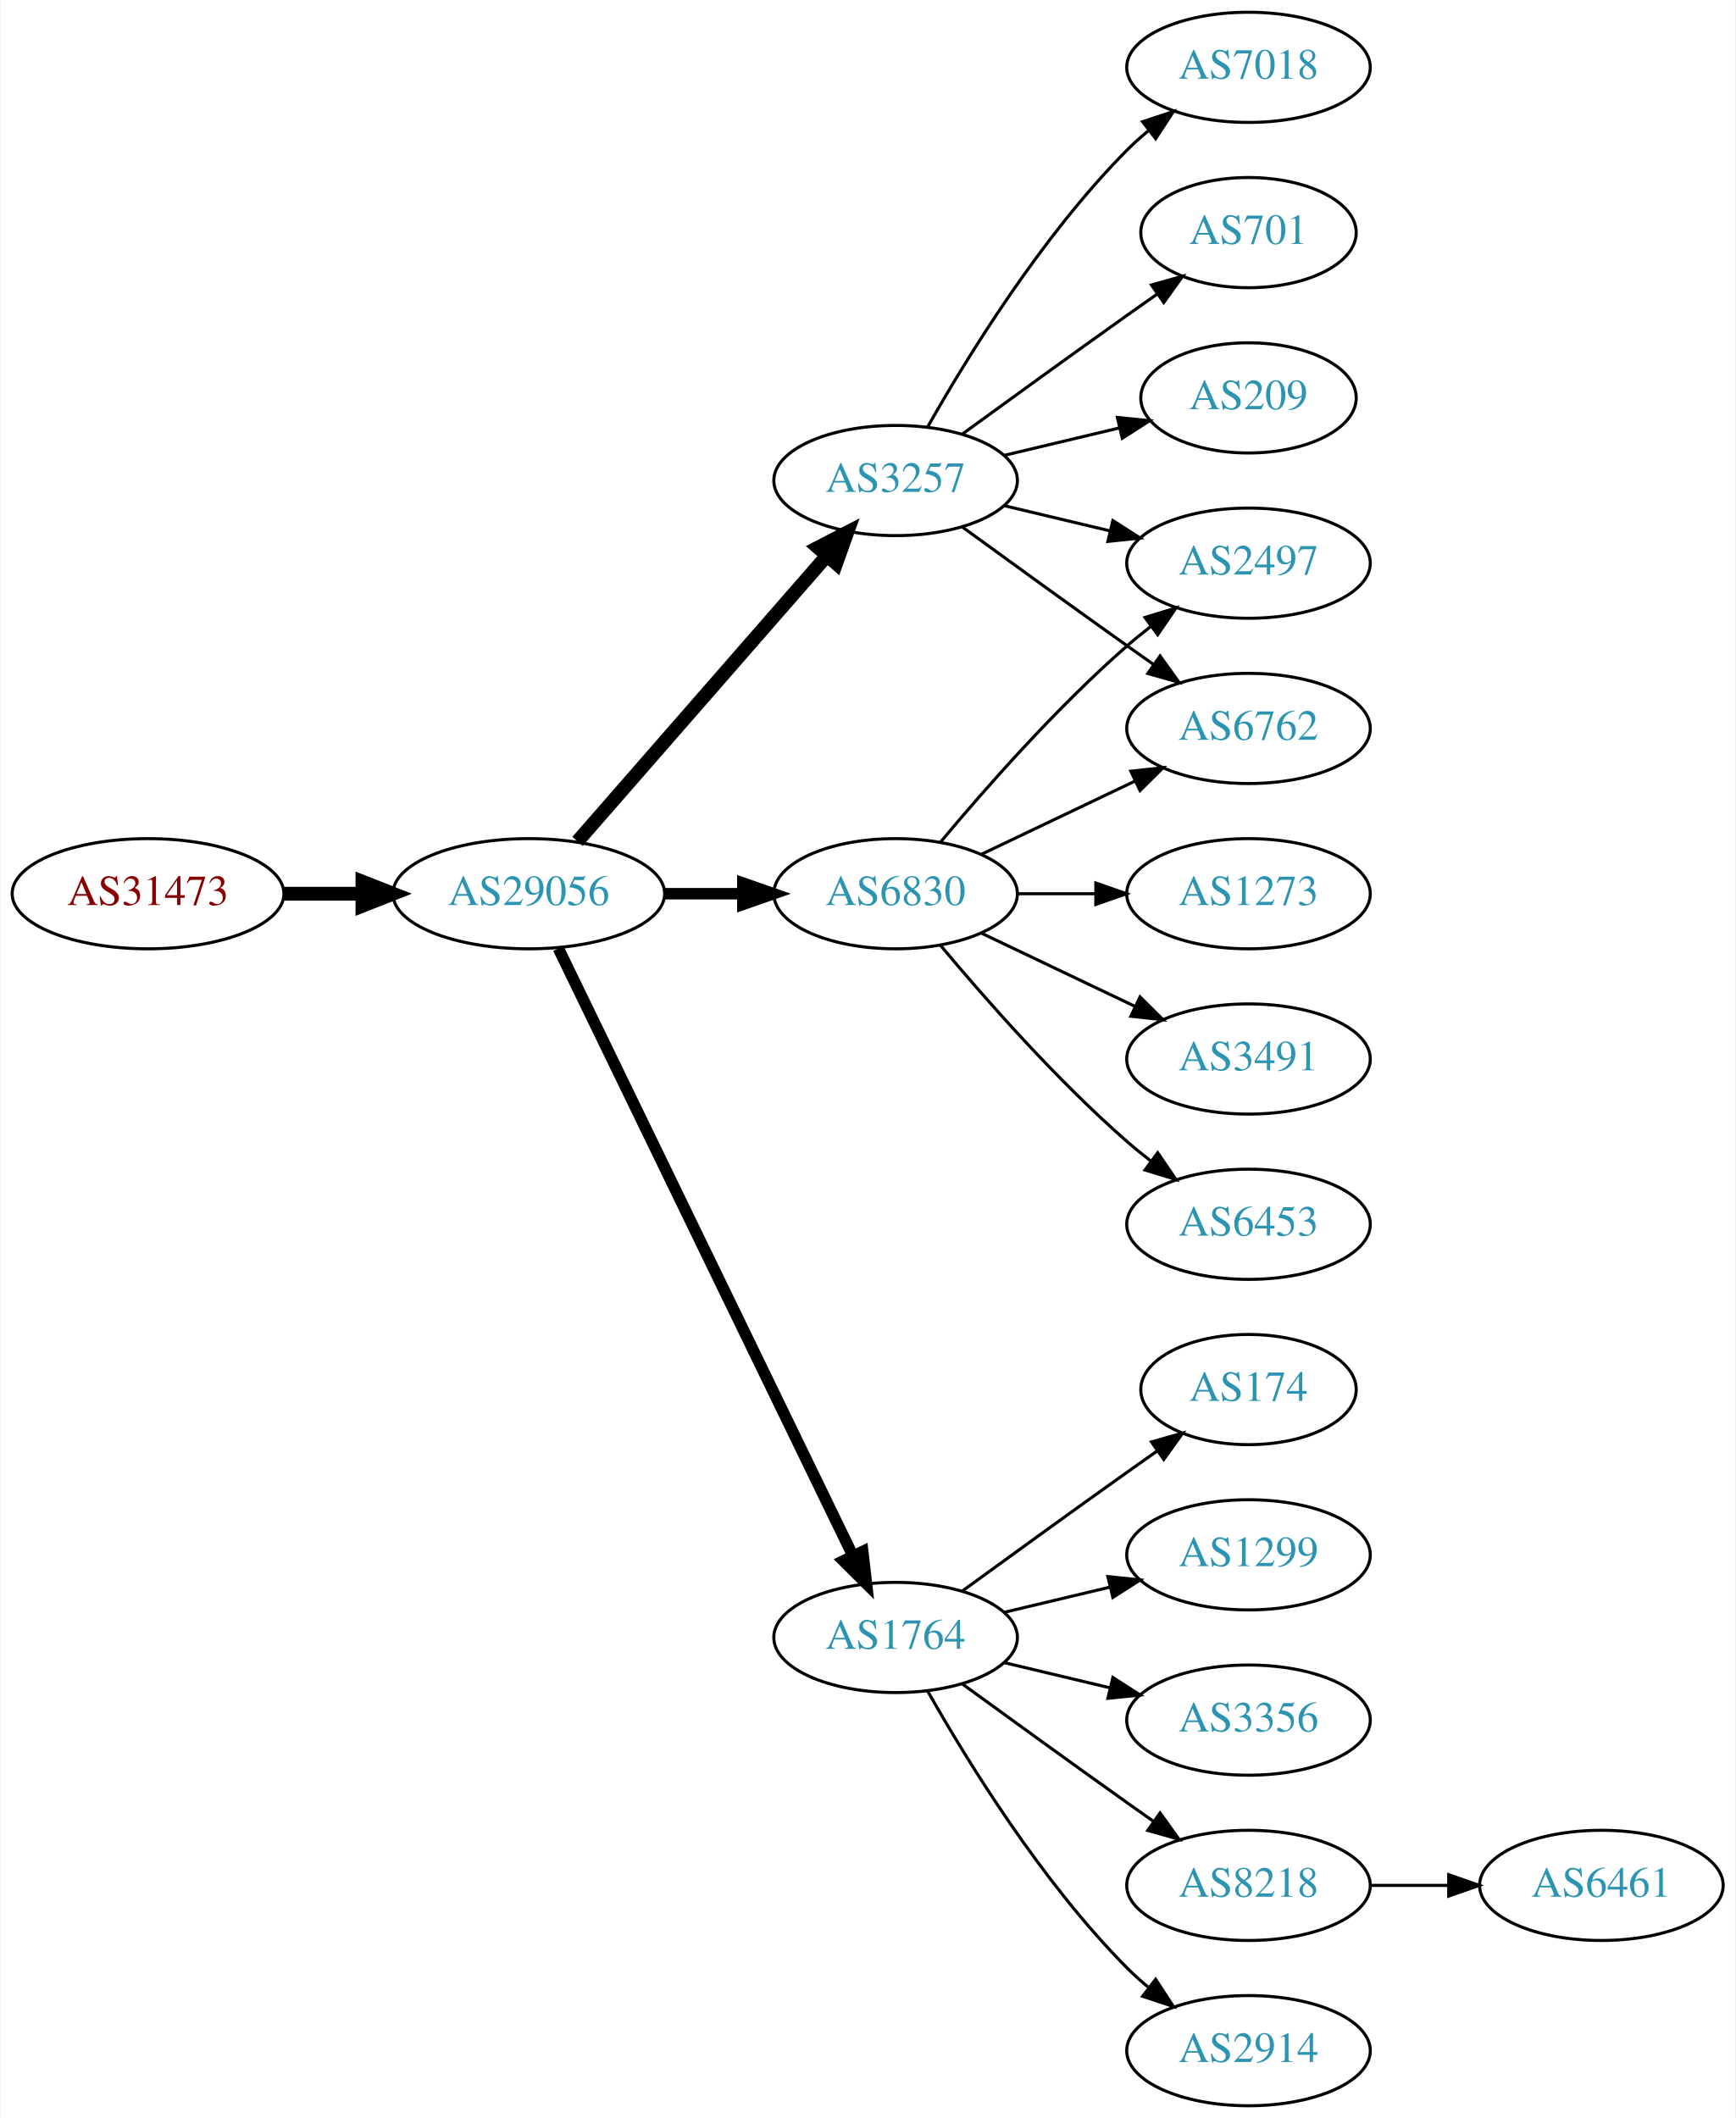
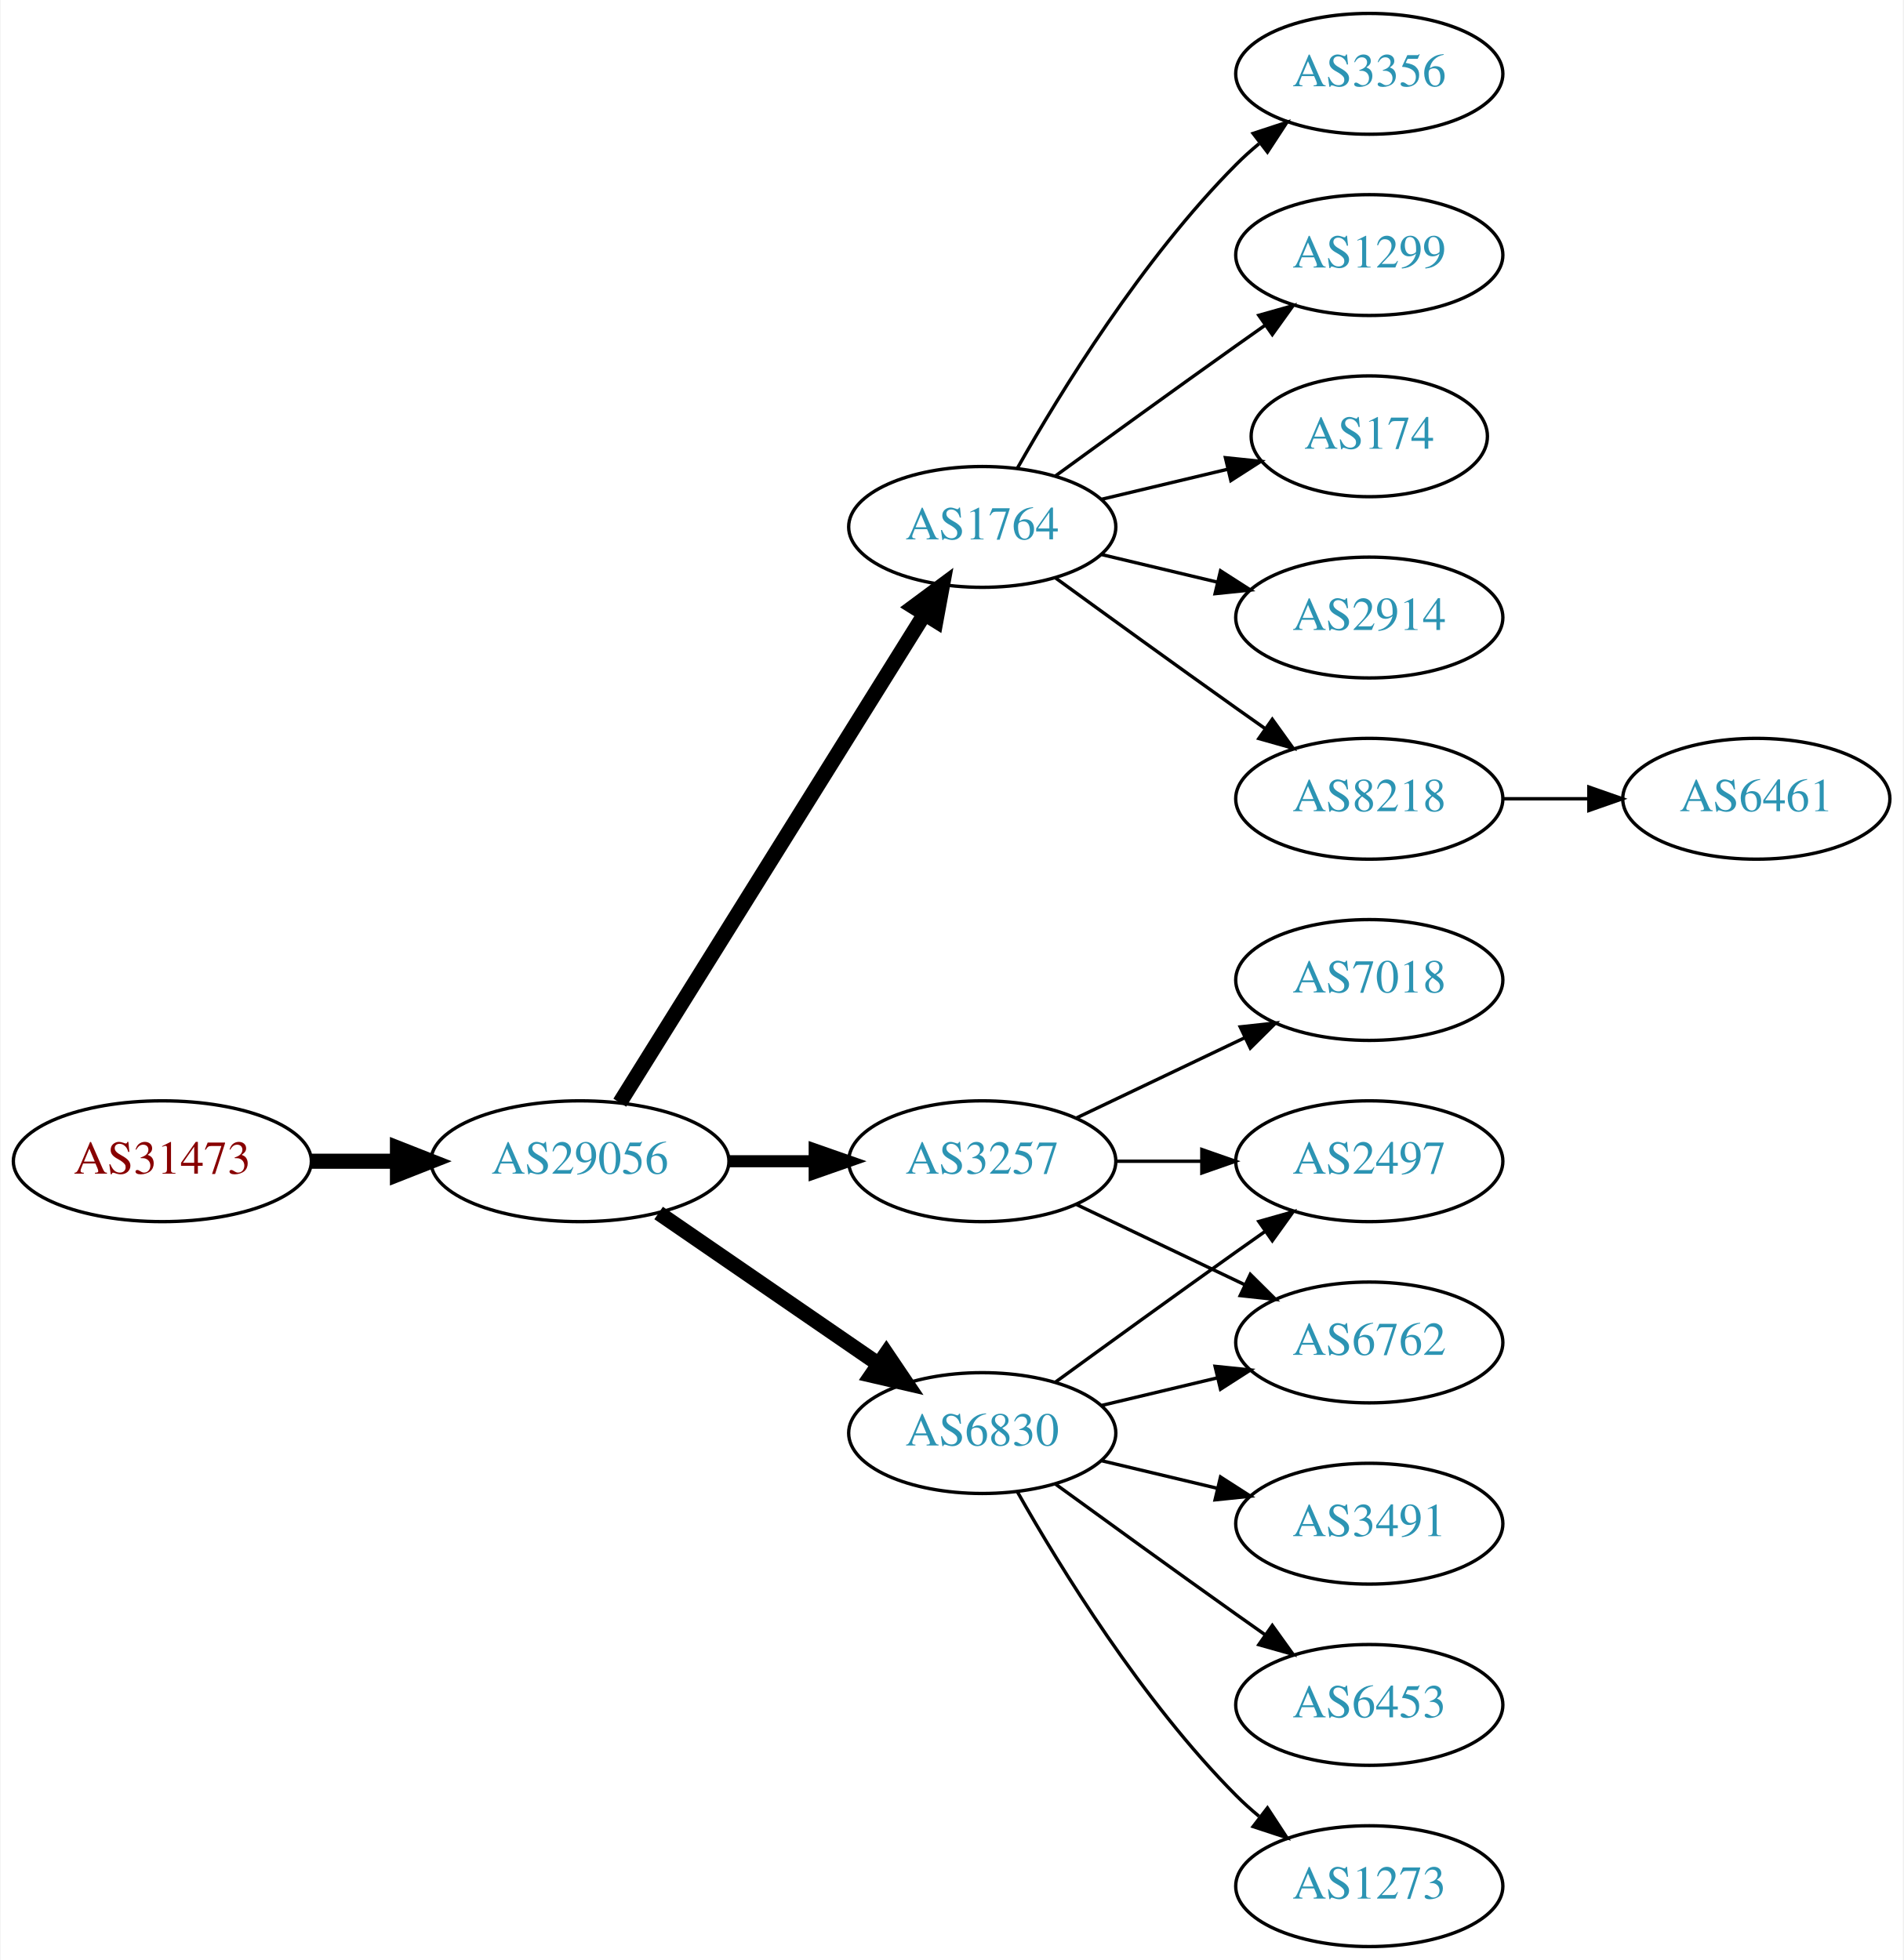
- <svg xmlns="http://www.w3.org/2000/svg" xmlns:xlink="http://www.w3.org/1999/xlink" width="567pt" height="692pt" viewBox="0.00 0.00 566.66 692.00">
-   <g id="graph0" class="graph" transform="scale(1 1) rotate(0) translate(4 688)">
-     <polygon fill="white" stroke="none" points="-4,4 -4,-688 562.663,-688 562.663,4 -4,4" />
+ <svg xmlns="http://www.w3.org/2000/svg" xmlns:xlink="http://www.w3.org/1999/xlink" width="567pt" height="584pt" viewBox="0.00 0.00 566.66 584.00">
+   <g id="graph0" class="graph" transform="scale(1 1) rotate(0) translate(4 580)">
+     <polygon fill="white" stroke="none" points="-4,4 -4,-580 562.663,-580 562.663,4 -4,4" />
    <g id="node1" class="node">
      <g id="a_node1">
        <a xlink:href="/asn/31473" xlink:title="AS31473 ~ BearingPoint Technology GmbH [AT]">
-           <ellipse fill="#ffffff" stroke="black" cx="44.196" cy="-396" rx="44.393" ry="18" />
-           <text text-anchor="middle" x="44.196" y="-392.3" font-family="Times,serif" font-size="14.00" fill="#880000">AS31473</text>
+           <ellipse fill="#ffffff" stroke="black" cx="44.196" cy="-234" rx="44.393" ry="18" />
+           <text text-anchor="middle" x="44.196" y="-230.3" font-family="Times,serif" font-size="14.00" fill="#880000">AS31473</text>
        </a>
      </g>
    </g>
    <g id="node2" class="node">
      <g id="a_node2">
        <a xlink:href="/asn/29056" xlink:title="AS29056 ~ Citycom Telekommunikation GmbH [AT]">
-           <ellipse fill="#ffffff" stroke="black" cx="168.588" cy="-396" rx="44.393" ry="18" />
-           <text text-anchor="middle" x="168.588" y="-392.3" font-family="Times,serif" font-size="14.00" fill="#2c94b3">AS29056</text>
+           <ellipse fill="#ffffff" stroke="black" cx="168.588" cy="-234" rx="44.393" ry="18" />
+           <text text-anchor="middle" x="168.588" y="-230.3" font-family="Times,serif" font-size="14.00" fill="#2c94b3">AS29056</text>
        </a>
      </g>
    </g>
    <g id="edge1" class="edge">
-       <path fill="none" stroke="black" stroke-width="4.5" d="M88.692,-396C96.898,-396 105.569,-396 114.041,-396" />
-       <polygon fill="black" stroke="black" stroke-width="4.5" points="114.233,-399.938 124.233,-396 114.233,-392.063 114.233,-399.938" />
+       <path fill="none" stroke="black" stroke-width="4.5" d="M88.692,-234C96.898,-234 105.569,-234 114.041,-234" />
+       <polygon fill="black" stroke="black" stroke-width="4.5" points="114.233,-237.938 124.233,-234 114.233,-230.063 114.233,-237.938" />
    </g>
    <g id="node3" class="node">
      <g id="a_node3">
-         <a xlink:href="/asn/3257" xlink:title="AS3257 ~ GTT [DE]">
-           <ellipse fill="#ffffff" stroke="black" cx="288.431" cy="-531" rx="39.794" ry="18" />
-           <text text-anchor="middle" x="288.431" y="-527.3" font-family="Times,serif" font-size="14.00" fill="#2c94b3">AS3257</text>
+         <a xlink:href="/asn/1764" xlink:title="AS1764 ~ NEXTLAYER-AS [AT]">
+           <ellipse fill="#ffffff" stroke="black" cx="288.431" cy="-423" rx="39.794" ry="18" />
+           <text text-anchor="middle" x="288.431" y="-419.3" font-family="Times,serif" font-size="14.00" fill="#2c94b3">AS1764</text>
        </a>
      </g>
    </g>
    <g id="edge2" class="edge">
-       <path fill="none" stroke="black" stroke-width="4.5" d="M184.513,-413.098C205.056,-436.631 242.175,-479.155 265.771,-506.187" />
-       <polygon fill="black" stroke="black" stroke-width="4.5" points="263.085,-509.097 272.627,-514.041 269.017,-503.918 263.085,-509.097" />
+       <path fill="none" stroke="black" stroke-width="4.5" d="M180.463,-251.442C201.247,-284.775 246.707,-357.686 271.136,-396.866" />
+       <polygon fill="black" stroke="black" stroke-width="4.5" points="267.95,-399.198 276.582,-405.6 274.632,-395.031 267.95,-399.198" />
    </g>
    <g id="node4" class="node">
      <g id="a_node4">
-         <a xlink:href="/asn/1764" xlink:title="AS1764 ~ NEXTLAYER-AS [AT]">
-           <ellipse fill="#ffffff" stroke="black" cx="288.431" cy="-153" rx="39.794" ry="18" />
-           <text text-anchor="middle" x="288.431" y="-149.3" font-family="Times,serif" font-size="14.00" fill="#2c94b3">AS1764</text>
+         <a xlink:href="/asn/3257" xlink:title="AS3257 ~ GTT [DE]">
+           <ellipse fill="#ffffff" stroke="black" cx="288.431" cy="-234" rx="39.794" ry="18" />
+           <text text-anchor="middle" x="288.431" y="-230.3" font-family="Times,serif" font-size="14.00" fill="#2c94b3">AS3257</text>
        </a>
      </g>
    </g>
    <g id="edge3" class="edge">
-       <path fill="none" stroke="black" stroke-width="3.75" d="M178.253,-378.132C198.734,-335.899 250.221,-229.728 274.447,-179.773" />
-       <polygon fill="black" stroke="black" stroke-width="3.75" points="277.697,-181.092 278.912,-170.567 271.399,-178.037 277.697,-181.092" />
+       <path fill="none" stroke="black" stroke-width="3.6" d="M212.799,-234C221.112,-234 229.875,-234 238.357,-234" />
+       <polygon fill="black" stroke="black" stroke-width="3.6" points="238.516,-237.5 248.516,-234 238.516,-230.5 238.516,-237.5" />
    </g>
    <g id="node5" class="node">
      <g id="a_node5">
        <a xlink:href="/asn/6830" xlink:title="AS6830 ~ LGI-UPC [AT]">
-           <ellipse fill="#ffffff" stroke="black" cx="288.431" cy="-396" rx="39.794" ry="18" />
-           <text text-anchor="middle" x="288.431" y="-392.3" font-family="Times,serif" font-size="14.00" fill="#2c94b3">AS6830</text>
+           <ellipse fill="#ffffff" stroke="black" cx="288.431" cy="-153" rx="39.794" ry="18" />
+           <text text-anchor="middle" x="288.431" y="-149.3" font-family="Times,serif" font-size="14.00" fill="#2c94b3">AS6830</text>
        </a>
      </g>
    </g>
    <g id="edge4" class="edge">
-       <path fill="none" stroke="black" stroke-width="3.75" d="M212.799,-396C221.112,-396 229.875,-396 238.357,-396" />
-       <polygon fill="black" stroke="black" stroke-width="3.75" points="238.516,-399.5 248.516,-396 238.516,-392.5 238.516,-399.5" />
+       <path fill="none" stroke="black" stroke-width="4.5" d="M192.031,-218.574C210.612,-205.802 237.173,-187.545 257.553,-173.537" />
+       <polygon fill="black" stroke="black" stroke-width="4.5" points="259.856,-176.731 265.867,-167.822 255.396,-170.242 259.856,-176.731" />
    </g>
    <g id="node6" class="node">
      <g id="a_node6">
-         <a xlink:href="/asn/7018" xlink:title="AS7018 ~ AT&amp;T Services, Inc. [US]">
-           <ellipse fill="#ffffff" stroke="black" cx="403.724" cy="-666" rx="39.794" ry="18" />
-           <text text-anchor="middle" x="403.724" y="-662.3" font-family="Times,serif" font-size="14.00" fill="#2c94b3">AS7018</text>
+         <a xlink:href="/asn/2914" xlink:title="AS2914 ~ NTT America, Inc. [US]">
+           <ellipse fill="#ffffff" stroke="black" cx="403.724" cy="-396" rx="39.794" ry="18" />
+           <text text-anchor="middle" x="403.724" y="-392.3" font-family="Times,serif" font-size="14.00" fill="#2c94b3">AS2914</text>
        </a>
      </g>
    </g>
    <g id="edge5" class="edge">
-       <path fill="none" stroke="black" d="M298.891,-548.49C311.672,-571.096 336.105,-610.886 364.077,-639 366.188,-641.121 368.484,-643.188 370.87,-645.171" />
-       <polygon fill="black" stroke="black" points="369.122,-648.242 379.185,-651.556 373.385,-642.69 369.122,-648.242" />
+       <path fill="none" stroke="black" d="M324.038,-414.752C334.909,-412.162 347.064,-409.265 358.506,-406.538" />
+       <polygon fill="black" stroke="black" points="359.412,-409.92 368.328,-404.197 357.789,-403.111 359.412,-409.92" />
    </g>
    <g id="node7" class="node">
      <g id="a_node7">
-         <a xlink:href="/asn/6762" xlink:title="AS6762 ~ TELECOM ITALIA SPARKLE S.p.A. [IT]">
-           <ellipse fill="#ffffff" stroke="black" cx="403.724" cy="-450" rx="39.794" ry="18" />
-           <text text-anchor="middle" x="403.724" y="-446.3" font-family="Times,serif" font-size="14.00" fill="#2c94b3">AS6762</text>
+         <a xlink:href="/asn/8218" xlink:title="AS8218 ~ legacy Neotelecoms [FR]">
+           <ellipse fill="#ffffff" stroke="black" cx="403.724" cy="-342" rx="39.794" ry="18" />
+           <text text-anchor="middle" x="403.724" y="-338.3" font-family="Times,serif" font-size="14.00" fill="#2c94b3">AS8218</text>
        </a>
      </g>
    </g>
    <g id="edge6" class="edge">
-       <path fill="none" stroke="black" d="M310.279,-515.778C325.213,-504.909 345.827,-489.975 364.077,-477 366.898,-474.995 369.841,-472.915 372.789,-470.841" />
-       <polygon fill="black" stroke="black" points="374.835,-473.681 381.013,-465.074 370.816,-467.95 374.835,-473.681" />
+       <path fill="none" stroke="black" d="M310.279,-407.778C325.213,-396.909 345.827,-381.975 364.077,-369 366.898,-366.995 369.841,-364.915 372.789,-362.841" />
+       <polygon fill="black" stroke="black" points="374.835,-365.681 381.013,-357.074 370.816,-359.95 374.835,-365.681" />
    </g>
    <g id="node8" class="node">
      <g id="a_node8">
-         <a xlink:href="/asn/2497" xlink:title="AS2497 ~ Internet Initiative Japan Inc. [JP]">
-           <ellipse fill="#ffffff" stroke="black" cx="403.724" cy="-504" rx="39.794" ry="18" />
-           <text text-anchor="middle" x="403.724" y="-500.3" font-family="Times,serif" font-size="14.00" fill="#2c94b3">AS2497</text>
+         <a xlink:href="/asn/3356" xlink:title="AS3356 ~ Level 3 Parent, LLC [US]">
+           <ellipse fill="#ffffff" stroke="black" cx="403.724" cy="-558" rx="39.794" ry="18" />
+           <text text-anchor="middle" x="403.724" y="-554.3" font-family="Times,serif" font-size="14.00" fill="#2c94b3">AS3356</text>
        </a>
      </g>
    </g>
    <g id="edge7" class="edge">
-       <path fill="none" stroke="black" d="M324.038,-522.752C334.909,-520.162 347.064,-517.265 358.506,-514.538" />
-       <polygon fill="black" stroke="black" points="359.412,-517.92 368.328,-512.197 357.789,-511.111 359.412,-517.92" />
+       <path fill="none" stroke="black" d="M298.891,-440.49C311.672,-463.096 336.105,-502.886 364.077,-531 366.188,-533.121 368.484,-535.188 370.87,-537.171" />
+       <polygon fill="black" stroke="black" points="369.122,-540.242 379.185,-543.556 373.385,-534.69 369.122,-540.242" />
    </g>
    <g id="node9" class="node">
      <g id="a_node9">
-         <a xlink:href="/asn/701" xlink:title="AS701 ~ UUNET [US]">
-           <ellipse fill="#ffffff" stroke="black" cx="403.724" cy="-612" rx="35.194" ry="18" />
-           <text text-anchor="middle" x="403.724" y="-608.3" font-family="Times,serif" font-size="14.00" fill="#2c94b3">AS701</text>
+         <a xlink:href="/asn/1299" xlink:title="AS1299 ~ Telia Carrier [EU]">
+           <ellipse fill="#ffffff" stroke="black" cx="403.724" cy="-504" rx="39.794" ry="18" />
+           <text text-anchor="middle" x="403.724" y="-500.3" font-family="Times,serif" font-size="14.00" fill="#2c94b3">AS1299</text>
        </a>
      </g>
    </g>
    <g id="edge8" class="edge">
-       <path fill="none" stroke="black" d="M310.279,-546.222C325.213,-557.091 345.827,-572.025 364.077,-585 367.288,-587.282 370.657,-589.661 374.011,-592.018" />
-       <polygon fill="black" stroke="black" points="372.023,-594.899 382.222,-597.77 376.039,-589.166 372.023,-594.899" />
+       <path fill="none" stroke="black" d="M310.279,-438.222C325.213,-449.091 345.827,-464.025 364.077,-477 366.898,-479.005 369.841,-481.085 372.789,-483.159" />
+       <polygon fill="black" stroke="black" points="370.816,-486.05 381.013,-488.926 374.835,-480.319 370.816,-486.05" />
    </g>
    <g id="node10" class="node">
      <g id="a_node10">
-         <a xlink:href="/asn/209" xlink:title="AS209 ~ CenturyLink Communications, LLC [US]">
-           <ellipse fill="#ffffff" stroke="black" cx="403.724" cy="-558" rx="35.194" ry="18" />
-           <text text-anchor="middle" x="403.724" y="-554.3" font-family="Times,serif" font-size="14.00" fill="#2c94b3">AS209</text>
+         <a xlink:href="/asn/174" xlink:title="AS174 ~ Cogent Communications [US]">
+           <ellipse fill="#ffffff" stroke="black" cx="403.724" cy="-450" rx="35.194" ry="18" />
+           <text text-anchor="middle" x="403.724" y="-446.3" font-family="Times,serif" font-size="14.00" fill="#2c94b3">AS174</text>
        </a>
      </g>
    </g>
    <g id="edge9" class="edge">
-       <path fill="none" stroke="black" d="M324.038,-539.248C335.833,-542.058 349.137,-545.229 361.405,-548.153" />
-       <polygon fill="black" stroke="black" points="360.871,-551.624 371.41,-550.537 362.494,-544.814 360.871,-551.624" />
+       <path fill="none" stroke="black" d="M324.038,-431.248C335.833,-434.058 349.137,-437.229 361.405,-440.153" />
+       <polygon fill="black" stroke="black" points="360.871,-443.624 371.41,-442.537 362.494,-436.814 360.871,-443.624" />
    </g>
    <g id="node11" class="node">
      <g id="a_node11">
-         <a xlink:href="/asn/2914" xlink:title="AS2914 ~ NTT America, Inc. [US]">
-           <ellipse fill="#ffffff" stroke="black" cx="403.724" cy="-18" rx="39.794" ry="18" />
-           <text text-anchor="middle" x="403.724" y="-14.3" font-family="Times,serif" font-size="14.00" fill="#2c94b3">AS2914</text>
+         <a xlink:href="/asn/6762" xlink:title="AS6762 ~ TELECOM ITALIA SPARKLE S.p.A. [IT]">
+           <ellipse fill="#ffffff" stroke="black" cx="403.724" cy="-180" rx="39.794" ry="18" />
+           <text text-anchor="middle" x="403.724" y="-176.3" font-family="Times,serif" font-size="14.00" fill="#2c94b3">AS6762</text>
        </a>
      </g>
    </g>
    <g id="edge10" class="edge">
-       <path fill="none" stroke="black" d="M298.891,-135.51C311.672,-112.904 336.105,-73.114 364.077,-45 366.188,-42.879 368.484,-40.812 370.87,-38.829" />
-       <polygon fill="black" stroke="black" points="373.385,-41.31 379.185,-32.444 369.122,-35.758 373.385,-41.31" />
+       <path fill="none" stroke="black" d="M316.567,-221.066C331.561,-213.919 350.382,-204.948 366.605,-197.215" />
+       <polygon fill="black" stroke="black" points="368.288,-200.291 375.809,-192.829 365.276,-193.972 368.288,-200.291" />
    </g>
    <g id="node12" class="node">
      <g id="a_node12">
-         <a xlink:href="/asn/174" xlink:title="AS174 ~ Cogent Communications [US]">
-           <ellipse fill="#ffffff" stroke="black" cx="403.724" cy="-234" rx="35.194" ry="18" />
-           <text text-anchor="middle" x="403.724" y="-230.3" font-family="Times,serif" font-size="14.00" fill="#2c94b3">AS174</text>
+         <a xlink:href="/asn/7018" xlink:title="AS7018 ~ AT&amp;T Services, Inc. [US]">
+           <ellipse fill="#ffffff" stroke="black" cx="403.724" cy="-288" rx="39.794" ry="18" />
+           <text text-anchor="middle" x="403.724" y="-284.3" font-family="Times,serif" font-size="14.00" fill="#2c94b3">AS7018</text>
        </a>
      </g>
    </g>
    <g id="edge11" class="edge">
-       <path fill="none" stroke="black" d="M310.279,-168.222C325.213,-179.091 345.827,-194.025 364.077,-207 367.288,-209.282 370.657,-211.661 374.011,-214.018" />
-       <polygon fill="black" stroke="black" points="372.023,-216.899 382.222,-219.77 376.039,-211.166 372.023,-216.899" />
+       <path fill="none" stroke="black" d="M316.567,-246.934C331.561,-254.081 350.382,-263.052 366.605,-270.785" />
+       <polygon fill="black" stroke="black" points="365.276,-274.028 375.809,-275.171 368.288,-267.709 365.276,-274.028" />
    </g>
    <g id="node13" class="node">
      <g id="a_node13">
-         <a xlink:href="/asn/1299" xlink:title="AS1299 ~ Telia Carrier [EU]">
-           <ellipse fill="#ffffff" stroke="black" cx="403.724" cy="-180" rx="39.794" ry="18" />
-           <text text-anchor="middle" x="403.724" y="-176.3" font-family="Times,serif" font-size="14.00" fill="#2c94b3">AS1299</text>
+         <a xlink:href="/asn/2497" xlink:title="AS2497 ~ Internet Initiative Japan Inc. [JP]">
+           <ellipse fill="#ffffff" stroke="black" cx="403.724" cy="-234" rx="39.794" ry="18" />
+           <text text-anchor="middle" x="403.724" y="-230.3" font-family="Times,serif" font-size="14.00" fill="#2c94b3">AS2497</text>
        </a>
      </g>
    </g>
    <g id="edge12" class="edge">
+       <path fill="none" stroke="black" d="M328.103,-234C336.306,-234 345.07,-234 353.602,-234" />
+       <polygon fill="black" stroke="black" points="353.841,-237.5 363.841,-234 353.841,-230.5 353.841,-237.5" />
+     </g>
+     <g id="edge14" class="edge">
      <path fill="none" stroke="black" d="M324.038,-161.248C334.909,-163.838 347.064,-166.735 358.506,-169.462" />
      <polygon fill="black" stroke="black" points="357.789,-172.889 368.328,-171.803 359.412,-166.08 357.789,-172.889" />
    </g>
+     <g id="edge15" class="edge">
+       <path fill="none" stroke="black" d="M310.279,-168.222C325.213,-179.091 345.827,-194.025 364.077,-207 366.898,-209.005 369.841,-211.085 372.789,-213.159" />
+       <polygon fill="black" stroke="black" points="370.816,-216.05 381.013,-218.926 374.835,-210.319 370.816,-216.05" />
+     </g>
    <g id="node14" class="node">
      <g id="a_node14">
-         <a xlink:href="/asn/3356" xlink:title="AS3356 ~ Level 3 Parent, LLC [US]">
+         <a xlink:href="/asn/3491" xlink:title="AS3491 ~ PCCW Global, Inc. [US]">
          <ellipse fill="#ffffff" stroke="black" cx="403.724" cy="-126" rx="39.794" ry="18" />
-           <text text-anchor="middle" x="403.724" y="-122.3" font-family="Times,serif" font-size="14.00" fill="#2c94b3">AS3356</text>
+           <text text-anchor="middle" x="403.724" y="-122.3" font-family="Times,serif" font-size="14.00" fill="#2c94b3">AS3491</text>
        </a>
      </g>
    </g>
    <g id="edge13" class="edge">
      <path fill="none" stroke="black" d="M324.038,-144.752C334.909,-142.162 347.064,-139.265 358.506,-136.538" />
      <polygon fill="black" stroke="black" points="359.412,-139.92 368.328,-134.197 357.789,-133.111 359.412,-139.92" />
    </g>
    <g id="node15" class="node">
      <g id="a_node15">
-         <a xlink:href="/asn/8218" xlink:title="AS8218 ~ legacy Neotelecoms [FR]">
+         <a xlink:href="/asn/6453" xlink:title="AS6453 ~ TATA COMMUNICATIONS (AMERICA) INC [US]">
          <ellipse fill="#ffffff" stroke="black" cx="403.724" cy="-72" rx="39.794" ry="18" />
-           <text text-anchor="middle" x="403.724" y="-68.3" font-family="Times,serif" font-size="14.00" fill="#2c94b3">AS8218</text>
-         </a>
-       </g>
-     </g>
-     <g id="edge14" class="edge">
+           <text text-anchor="middle" x="403.724" y="-68.3" font-family="Times,serif" font-size="14.00" fill="#2c94b3">AS6453</text>
+         </a>
+       </g>
+     </g>
+     <g id="edge16" class="edge">
      <path fill="none" stroke="black" d="M310.279,-137.778C325.213,-126.909 345.827,-111.975 364.077,-99 366.898,-96.995 369.841,-94.915 372.789,-92.841" />
      <polygon fill="black" stroke="black" points="374.835,-95.681 381.013,-87.074 370.816,-89.95 374.835,-95.681" />
    </g>
-     <g id="edge19" class="edge">
-       <path fill="none" stroke="black" d="M316.567,-408.934C331.561,-416.081 350.382,-425.052 366.605,-432.785" />
-       <polygon fill="black" stroke="black" points="365.276,-436.028 375.809,-437.171 368.288,-429.709 365.276,-436.028" />
-     </g>
-     <g id="edge16" class="edge">
-       <path fill="none" stroke="black" d="M303.061,-412.817C317.343,-429.929 340.89,-456.745 364.077,-477 366.543,-479.154 369.182,-481.294 371.879,-483.372" />
-       <polygon fill="black" stroke="black" points="369.904,-486.264 380.033,-489.37 374.052,-480.625 369.904,-486.264" />
+     <g id="node16" class="node">
+       <g id="a_node16">
+         <a xlink:href="/asn/1273" xlink:title="AS1273 ~ Vodafone Group PLC [EU]">
+           <ellipse fill="#ffffff" stroke="black" cx="403.724" cy="-18" rx="39.794" ry="18" />
+           <text text-anchor="middle" x="403.724" y="-14.3" font-family="Times,serif" font-size="14.00" fill="#2c94b3">AS1273</text>
+         </a>
+       </g>
+     </g>
+     <g id="edge17" class="edge">
+       <path fill="none" stroke="black" d="M298.891,-135.51C311.672,-112.904 336.105,-73.114 364.077,-45 366.188,-42.879 368.484,-40.812 370.87,-38.829" />
+       <polygon fill="black" stroke="black" points="373.385,-41.31 379.185,-32.444 369.122,-35.758 373.385,-41.31" />
    </g>
    <g id="node17" class="node">
      <g id="a_node17">
-         <a xlink:href="/asn/1273" xlink:title="AS1273 ~ Vodafone Group PLC [EU]">
-           <ellipse fill="#ffffff" stroke="black" cx="403.724" cy="-396" rx="39.794" ry="18" />
-           <text text-anchor="middle" x="403.724" y="-392.3" font-family="Times,serif" font-size="14.00" fill="#2c94b3">AS1273</text>
-         </a>
-       </g>
-     </g>
-     <g id="edge17" class="edge">
-       <path fill="none" stroke="black" d="M328.103,-396C336.306,-396 345.07,-396 353.602,-396" />
-       <polygon fill="black" stroke="black" points="353.841,-399.5 363.841,-396 353.841,-392.5 353.841,-399.5" />
-     </g>
-     <g id="node18" class="node">
-       <g id="a_node18">
-         <a xlink:href="/asn/3491" xlink:title="AS3491 ~ PCCW Global, Inc. [US]">
-           <ellipse fill="#ffffff" stroke="black" cx="403.724" cy="-342" rx="39.794" ry="18" />
-           <text text-anchor="middle" x="403.724" y="-338.3" font-family="Times,serif" font-size="14.00" fill="#2c94b3">AS3491</text>
+         <a xlink:href="/asn/6461" xlink:title="AS6461 ~ ZAYO-6461 [US]">
+           <ellipse fill="#ffffff" stroke="black" cx="519.017" cy="-342" rx="39.794" ry="18" />
+           <text text-anchor="middle" x="519.017" y="-338.3" font-family="Times,serif" font-size="14.00" fill="#2c94b3">AS6461</text>
        </a>
      </g>
    </g>
    <g id="edge18" class="edge">
-       <path fill="none" stroke="black" d="M316.567,-383.066C331.561,-375.919 350.382,-366.948 366.605,-359.215" />
-       <polygon fill="black" stroke="black" points="368.288,-362.291 375.809,-354.829 365.276,-355.972 368.288,-362.291" />
-     </g>
-     <g id="node19" class="node">
-       <g id="a_node19">
-         <a xlink:href="/asn/6453" xlink:title="AS6453 ~ TATA COMMUNICATIONS (AMERICA) INC [US]">
-           <ellipse fill="#ffffff" stroke="black" cx="403.724" cy="-288" rx="39.794" ry="18" />
-           <text text-anchor="middle" x="403.724" y="-284.3" font-family="Times,serif" font-size="14.00" fill="#2c94b3">AS6453</text>
-         </a>
-       </g>
-     </g>
-     <g id="edge20" class="edge">
-       <path fill="none" stroke="black" d="M303.061,-379.183C317.343,-362.071 340.89,-335.255 364.077,-315 366.543,-312.846 369.182,-310.706 371.879,-308.628" />
-       <polygon fill="black" stroke="black" points="374.052,-311.375 380.033,-302.63 369.904,-305.736 374.052,-311.375" />
-     </g>
-     <g id="node16" class="node">
-       <g id="a_node16">
-         <a xlink:href="/asn/6461" xlink:title="AS6461 ~ ZAYO-6461 [US]">
-           <ellipse fill="#ffffff" stroke="black" cx="519.017" cy="-72" rx="39.794" ry="18" />
-           <text text-anchor="middle" x="519.017" y="-68.3" font-family="Times,serif" font-size="14.00" fill="#2c94b3">AS6461</text>
-         </a>
-       </g>
-     </g>
-     <g id="edge15" class="edge">
-       <path fill="none" stroke="black" d="M443.396,-72C451.599,-72 460.363,-72 468.895,-72" />
-       <polygon fill="black" stroke="black" points="469.134,-75.5 479.134,-72 469.134,-68.5 469.134,-75.5" />
+       <path fill="none" stroke="black" d="M443.396,-342C451.599,-342 460.363,-342 468.895,-342" />
+       <polygon fill="black" stroke="black" points="469.134,-345.5 479.134,-342 469.134,-338.5 469.134,-345.5" />
    </g>
  </g>
</svg>
